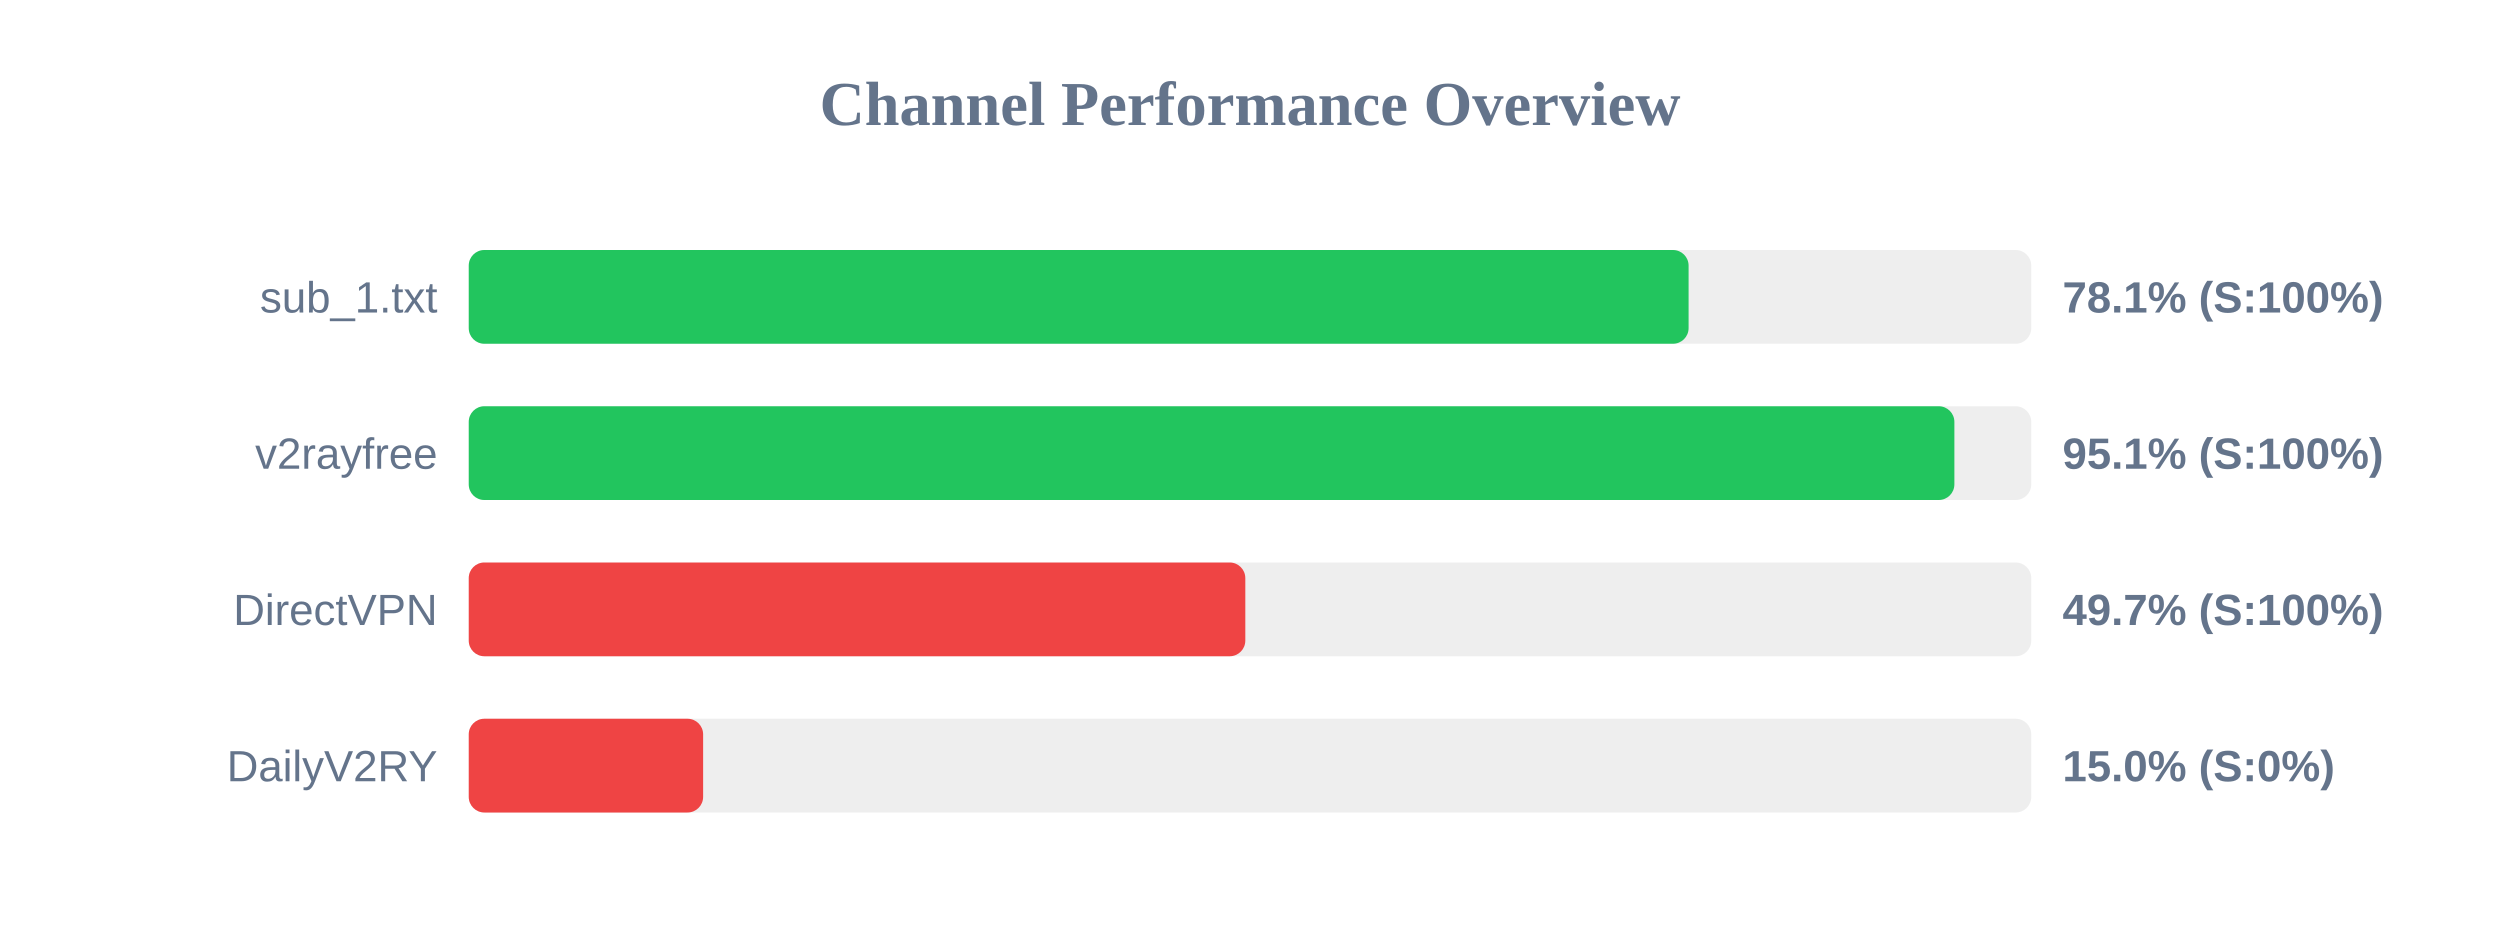
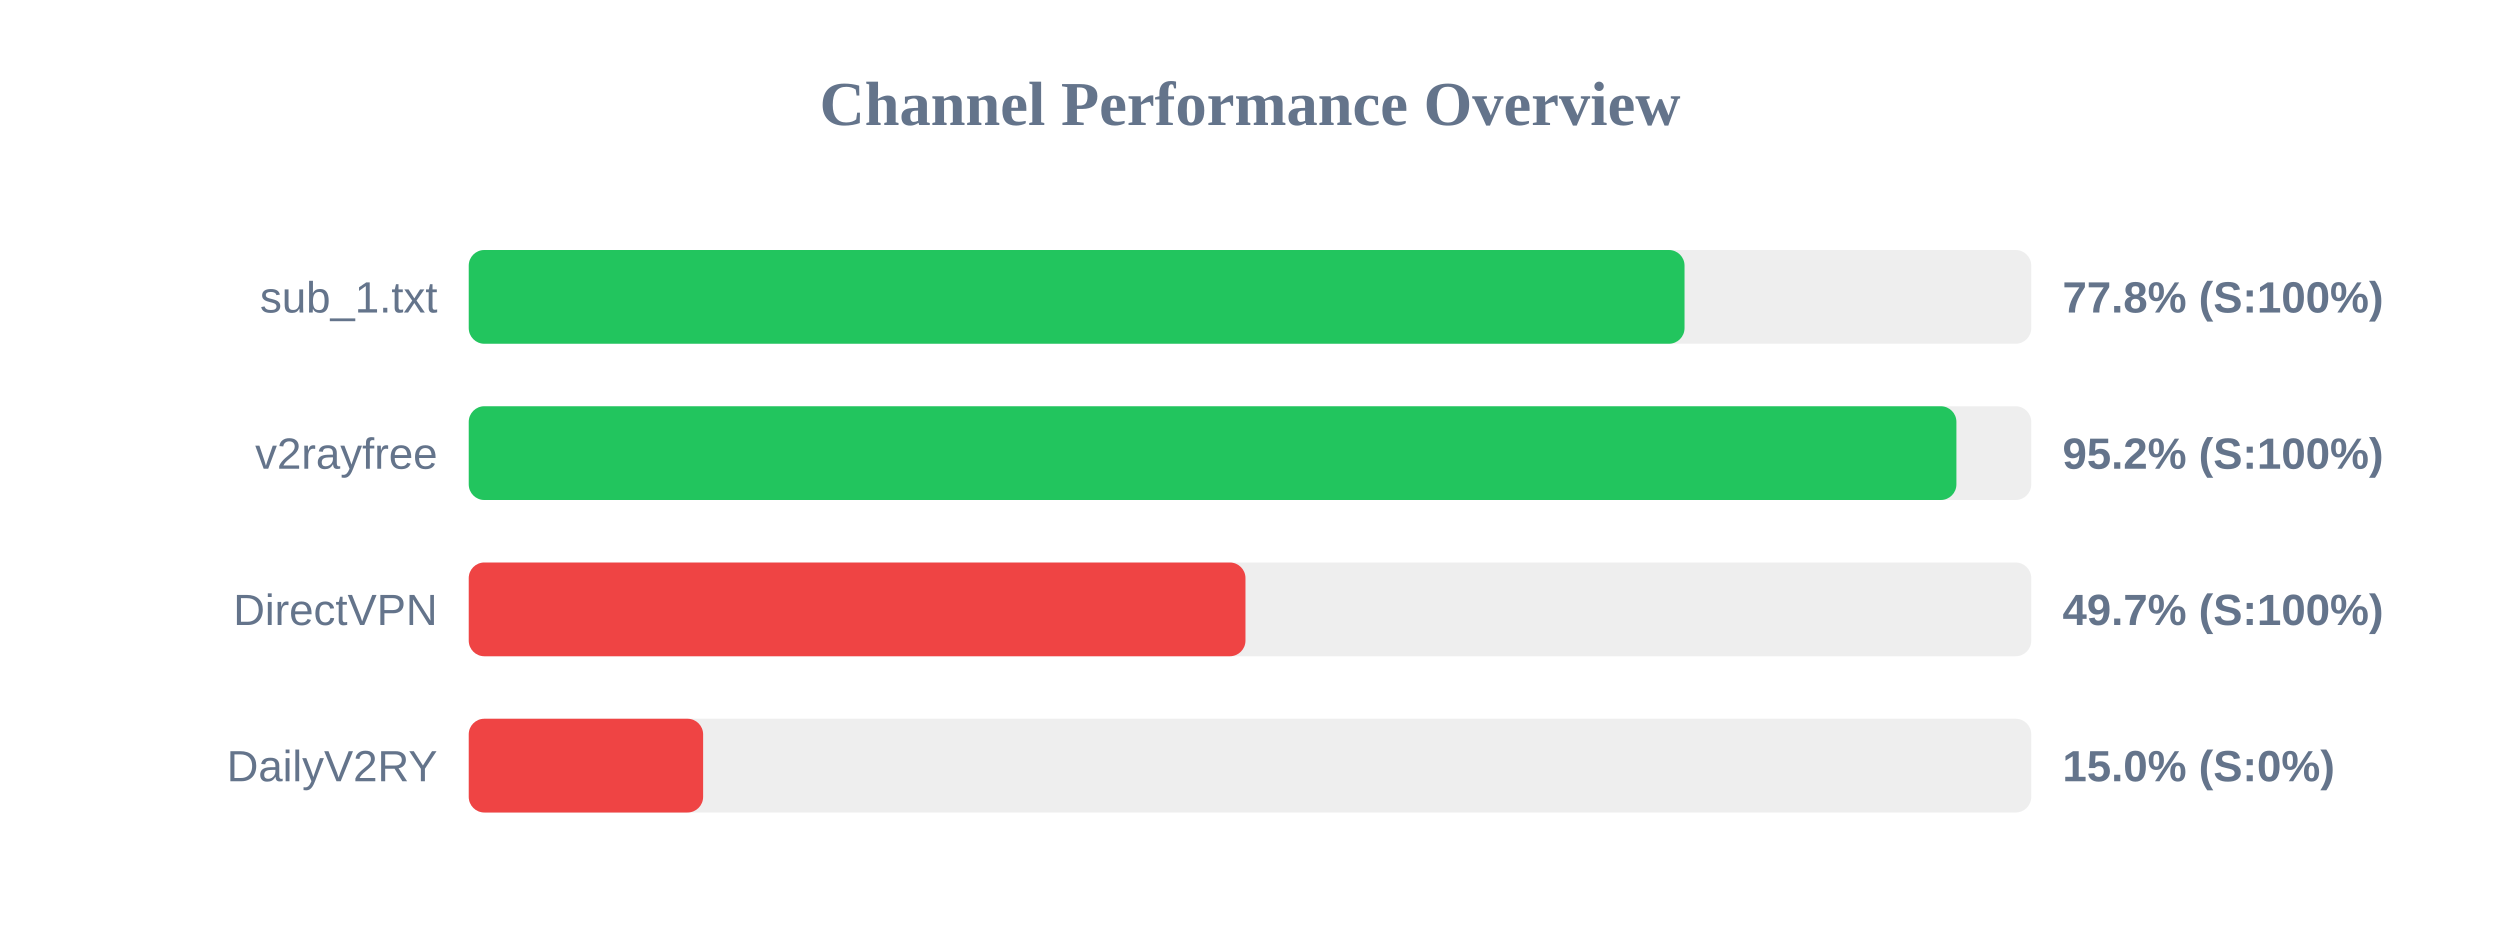
<svg xmlns="http://www.w3.org/2000/svg" width="800" height="300" version="1.1">
  <style>
        .row { font: 14px Arial; fill: #64748b; }
        .score { font: bold 14px Arial; fill: #64748b; }
    </style>
  <text x="400" y="40" text-anchor="middle" font-size="20px" font-weight="bold" fill="#64748b">Channel Performance Overview</text>
  <rect x="150" y="80" width="500" height="30" fill="#eee" rx="5" />
-   <rect x="150" y="80" width="390.35" height="30" fill="#22c55e" rx="5" />
+   <rect x="150" y="80" width="389.05" height="30" fill="#22c55e" rx="5" />
  <text x="140" y="100" text-anchor="end" class="row">sub_1.txt</text>
-   <text x="660" y="100" text-anchor="start" class="score">78.1% (S:100%)</text>
+   <text x="660" y="100" text-anchor="start" class="score">77.8% (S:100%)</text>
  <rect x="150" y="130" width="500" height="30" fill="#eee" rx="5" />
-   <rect x="150" y="130" width="475.4" height="30" fill="#22c55e" rx="5" />
+   <rect x="150" y="130" width="476.05" height="30" fill="#22c55e" rx="5" />
  <text x="140" y="150" text-anchor="end" class="row">v2rayfree</text>
-   <text x="660" y="150" text-anchor="start" class="score">95.1% (S:100%)</text>
+   <text x="660" y="150" text-anchor="start" class="score">95.2% (S:100%)</text>
  <rect x="150" y="180" width="500" height="30" fill="#eee" rx="5" />
-   <rect x="150" y="180" width="248.5" height="30" fill="#ef4444" rx="5" />
+   <rect x="150" y="180" width="248.55" height="30" fill="#ef4444" rx="5" />
  <text x="140" y="200" text-anchor="end" class="row">DirectVPN</text>
  <text x="660" y="200" text-anchor="start" class="score">49.7% (S:100%)</text>
  <rect x="150" y="230" width="500" height="30" fill="#eee" rx="5" />
  <rect x="150" y="230" width="75.0" height="30" fill="#ef4444" rx="5" />
  <text x="140" y="250" text-anchor="end" class="row">DailyV2RY</text>
  <text x="660" y="250" text-anchor="start" class="score">15.0% (S:0%)</text>
</svg>
